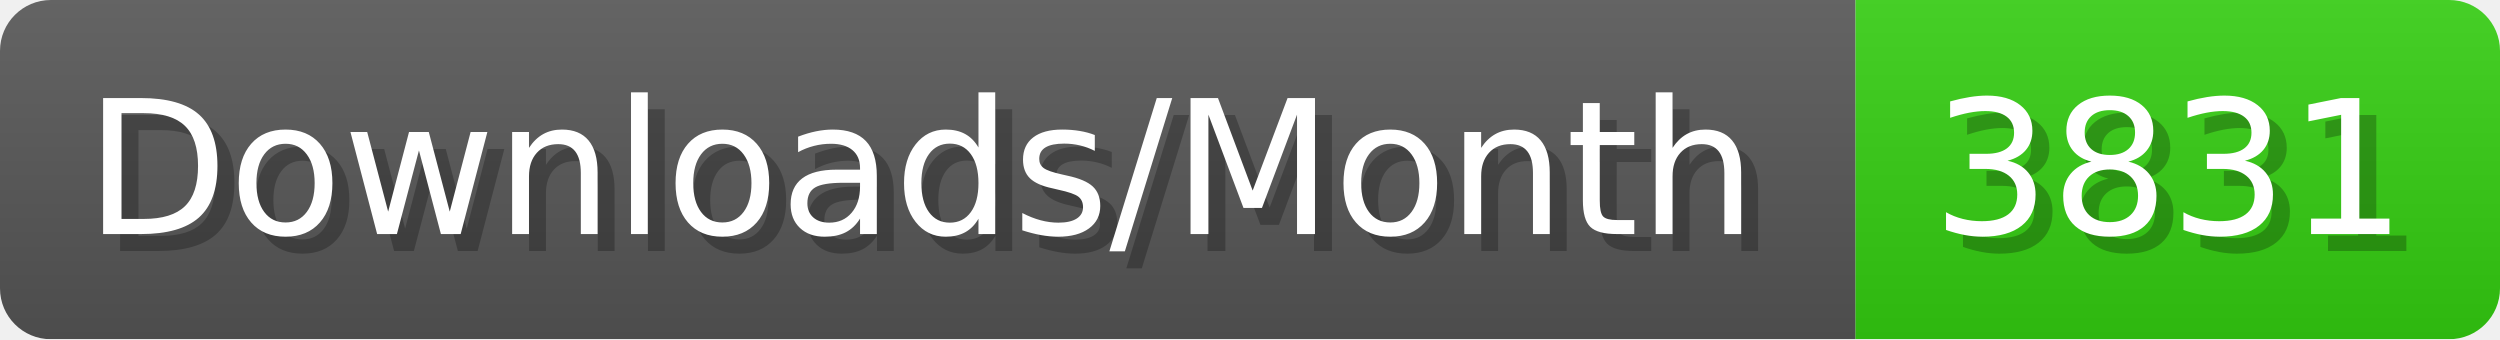
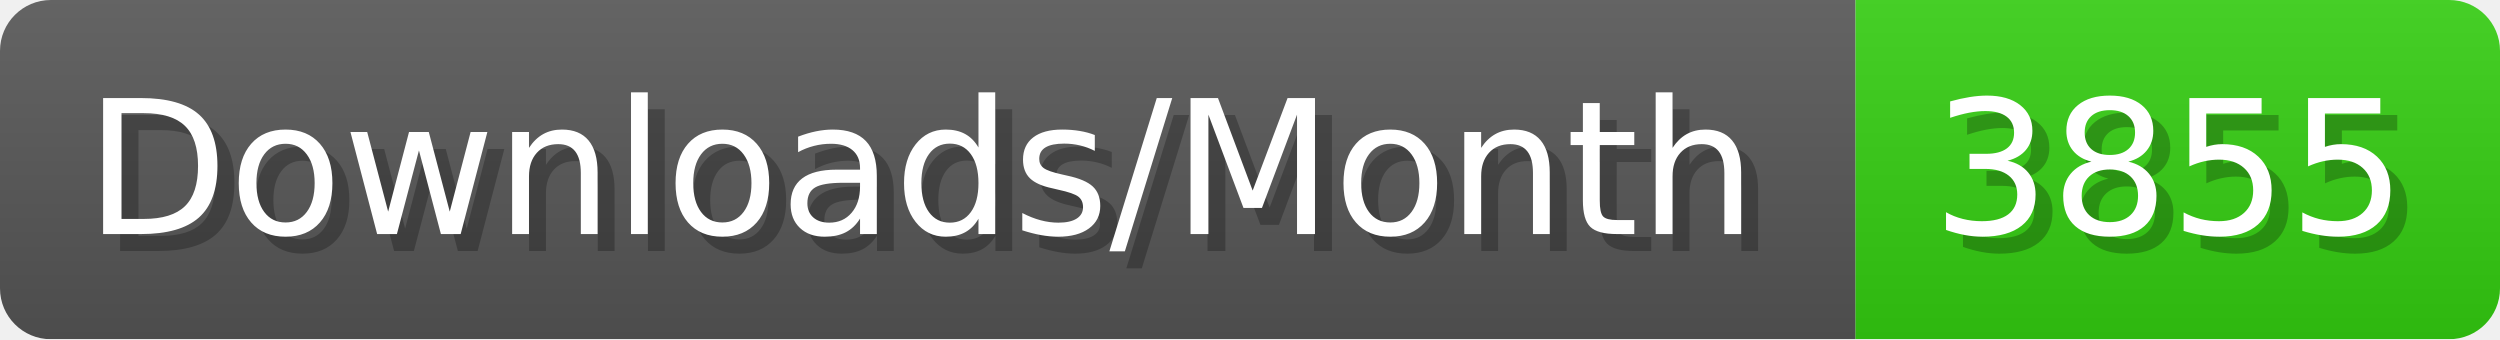
- <svg xmlns="http://www.w3.org/2000/svg" width="147.4" height="20" viewBox="0 0 1474 200" role="img" aria-label="Downloads/Month: 3831">
+ <svg xmlns="http://www.w3.org/2000/svg" width="147.4" height="20" viewBox="0 0 1474 200" role="img" aria-label="Downloads/Month: 3855">
  <linearGradient id="YlXUI" x2="0" y2="100%">
    <stop offset="0" stop-opacity=".1" stop-color="#EEE" />
    <stop offset="1" stop-opacity=".1" />
  </linearGradient>
  <mask id="JHhop">
    <rect width="1474" height="200" rx="30" fill="#FFF" />
  </mask>
  <g mask="url(#JHhop)">
    <rect width="1094" height="200" fill="#555" />
    <rect width="380" height="200" fill="#3C1" x="1094" />
    <rect width="1474" height="200" fill="url(#YlXUI)" />
  </g>
  <g aria-hidden="true" fill="#fff" text-anchor="start" font-family="Verdana,DejaVu Sans,sans-serif" font-size="110">
    <text x="60" y="148" textLength="994" fill="#000" opacity="0.25">Downloads/Month</text>
    <text x="50" y="138" textLength="994">Downloads/Month</text>
-     <text x="1149" y="148" textLength="280" fill="#000" opacity="0.25">3831</text>
-     <text x="1139" y="138" textLength="280">3831</text>
+     <text x="1149" y="148" textLength="280" fill="#000" opacity="0.25">3855</text>
+     <text x="1139" y="138" textLength="280">3855</text>
  </g>
</svg>
